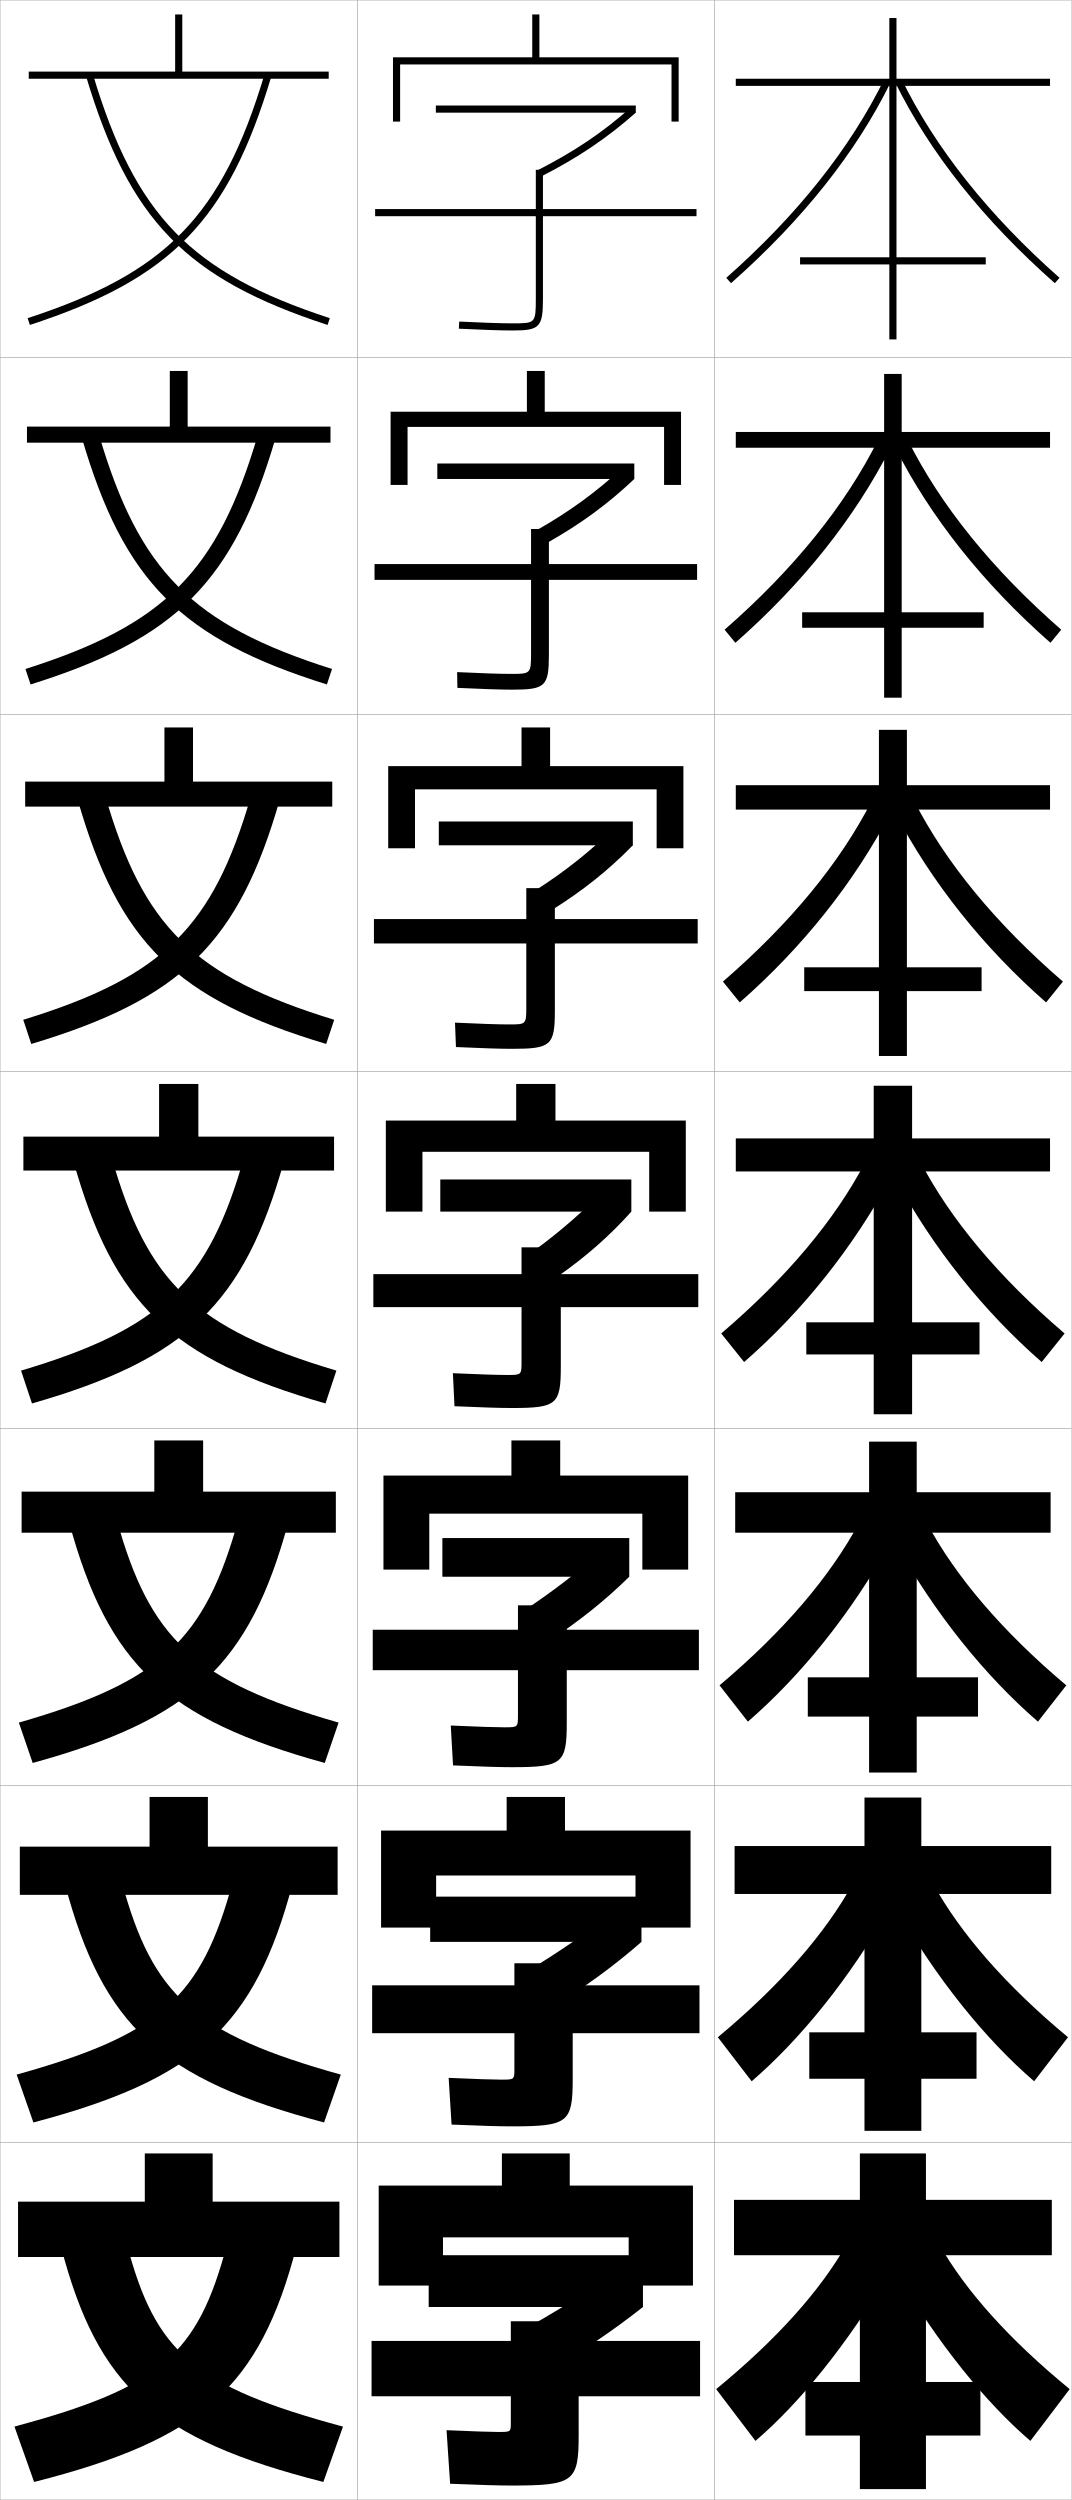
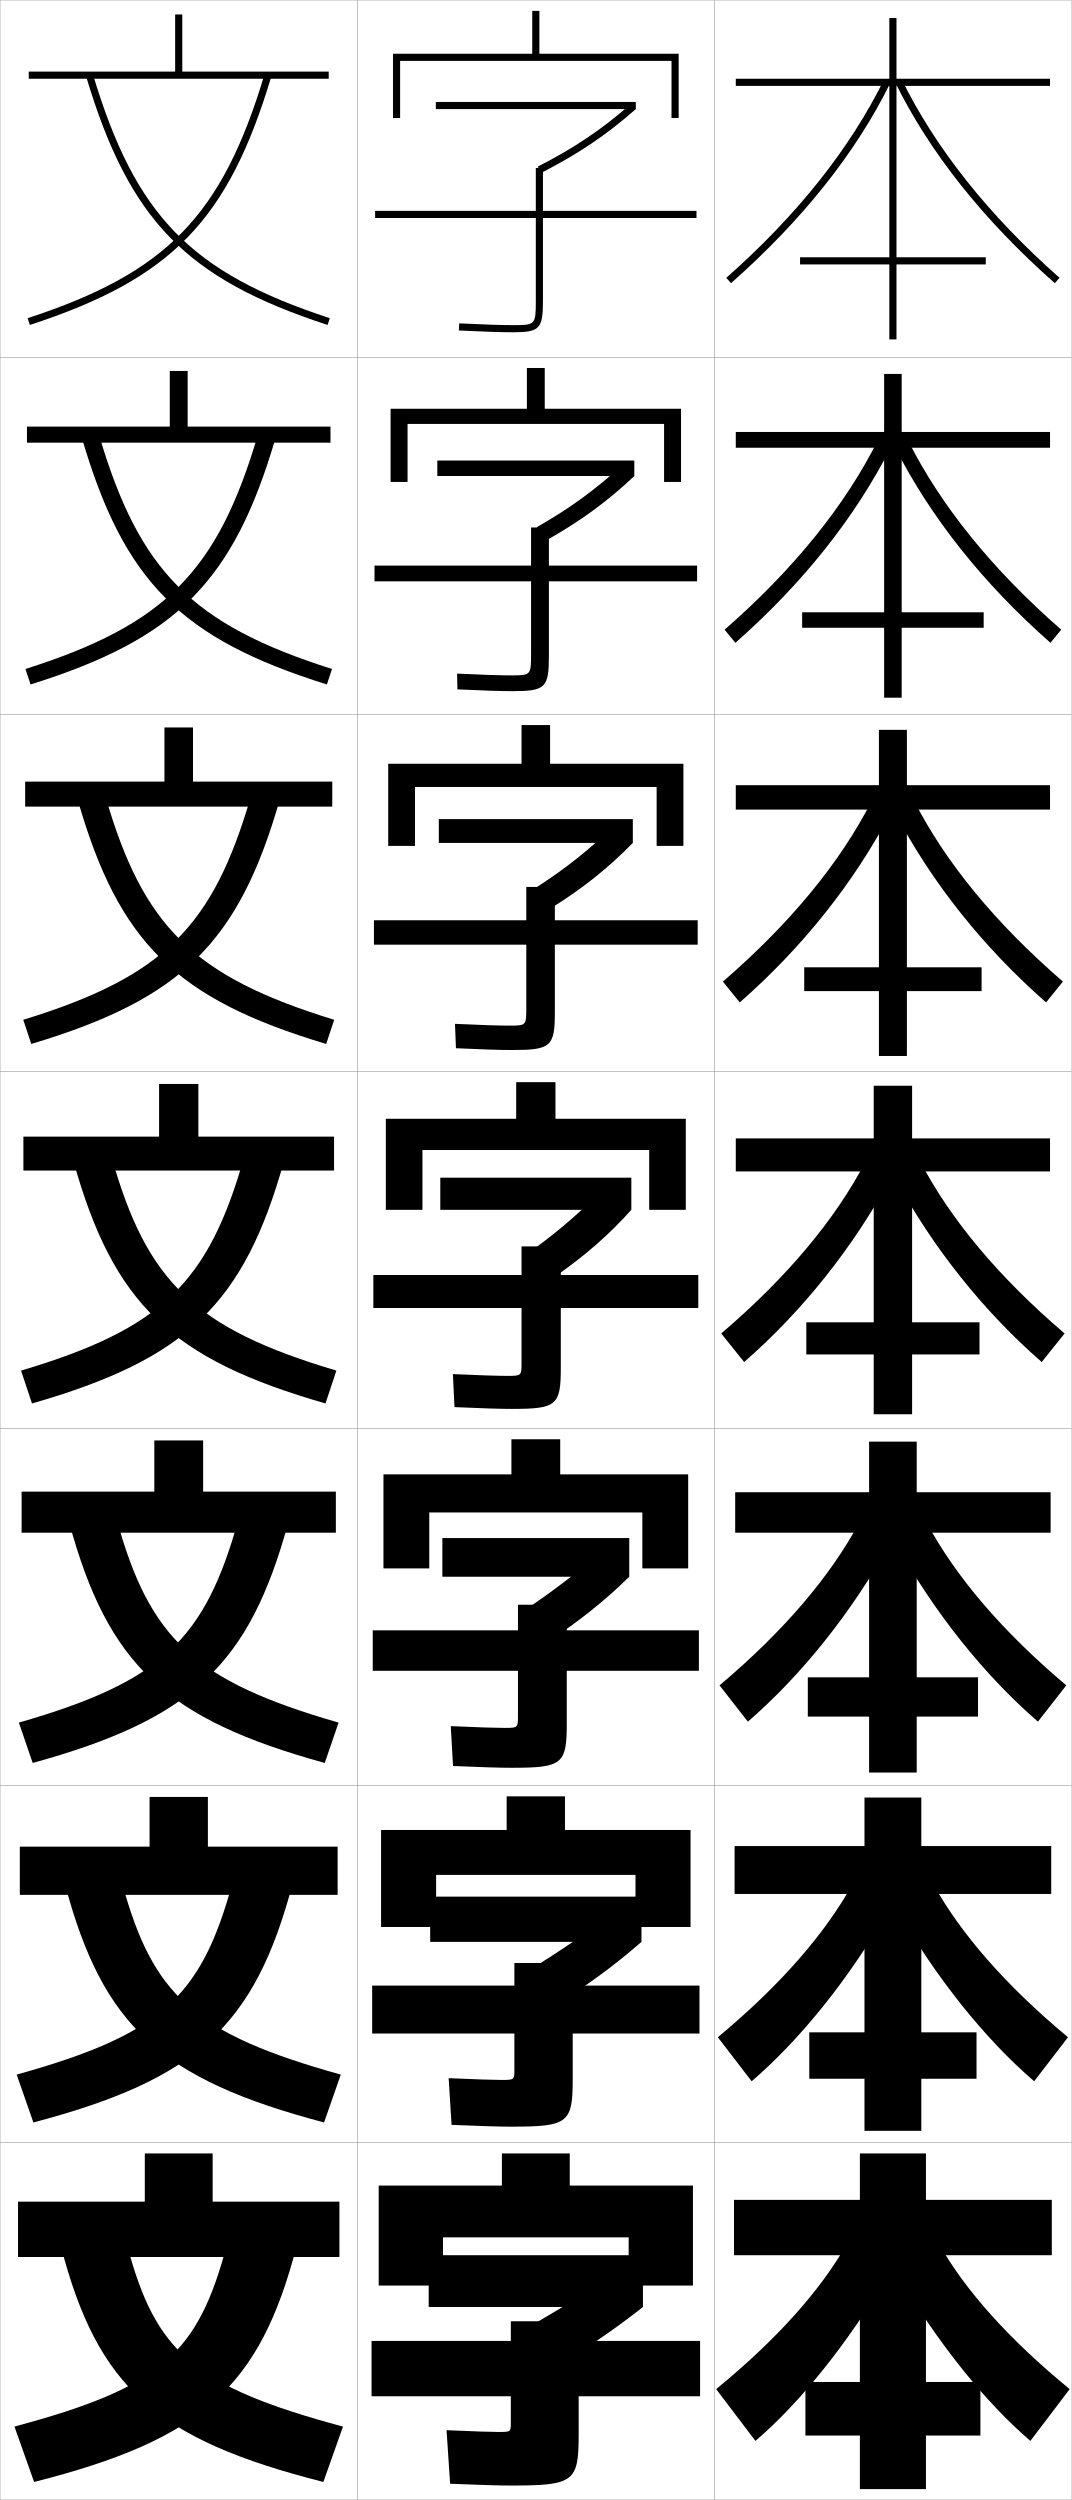
<svg xmlns="http://www.w3.org/2000/svg" width="300.1" height="700.1" viewBox="0 0 300.1 700.1" overflow="visible" enable-background="new 0 0 300.1 700.1" xml:space="preserve">
  <g id="glyphs">
    <g>
      <rect x="0.05" y="0.05" fill="none" stroke="#999999" stroke-width="0.1" width="100" height="100" />
      <rect x="0.05" y="100.05" fill="none" stroke="#999999" stroke-width="0.1" width="100" height="100" />
      <rect x="0.05" y="200.05" fill="none" stroke="#999999" stroke-width="0.1" width="100" height="100" />
      <rect x="0.05" y="300.05" fill="none" stroke="#999999" stroke-width="0.1" width="100" height="100" />
      <rect x="0.05" y="400.05" fill="none" stroke="#999999" stroke-width="0.1" width="100" height="100" />
      <rect x="0.05" y="500.05" fill="none" stroke="#999999" stroke-width="0.1" width="100" height="100" />
      <rect x="0.05" y="600.05" fill="none" stroke="#999999" stroke-width="0.1" width="100" height="100" />
      <rect x="100.05" y="0.05" fill="none" stroke="#999999" stroke-width="0.1" width="100" height="100" />
      <rect x="100.05" y="100.05" fill="none" stroke="#999999" stroke-width="0.1" width="100" height="100" />
      <rect x="100.05" y="200.05" fill="none" stroke="#999999" stroke-width="0.1" width="100" height="100" />
      <rect x="100.05" y="300.05" fill="none" stroke="#999999" stroke-width="0.1" width="100" height="100" />
      <rect x="100.05" y="400.05" fill="none" stroke="#999999" stroke-width="0.1" width="100" height="100" />
      <rect x="100.05" y="500.05" fill="none" stroke="#999999" stroke-width="0.1" width="100" height="100" />
      <rect x="100.05" y="600.05" fill="none" stroke="#999999" stroke-width="0.1" width="100" height="100" />
      <rect x="200.05" y="0.05" fill="none" stroke="#999999" stroke-width="0.1" width="100" height="100" />
      <rect x="200.05" y="100.05" fill="none" stroke="#999999" stroke-width="0.1" width="100" height="100" />
      <rect x="200.05" y="200.05" fill="none" stroke="#999999" stroke-width="0.1" width="100" height="100" />
      <rect x="200.05" y="300.05" fill="none" stroke="#999999" stroke-width="0.1" width="100" height="100" />
      <rect x="200.05" y="400.05" fill="none" stroke="#999999" stroke-width="0.1" width="100" height="100" />
      <rect x="200.05" y="500.05" fill="none" stroke="#999999" stroke-width="0.1" width="100" height="100" />
      <rect x="200.05" y="600.05" fill="none" stroke="#999999" stroke-width="0.1" width="100" height="100" />
    </g>
    <g>
      <polygon points="59.55,616.55 59.55,603.05 40.55,603.05 40.55,616.55       5.05,616.55 5.05,632.05 95.05,632.05 95.05,616.55 " />
      <polygon points="5.549,517.133 5.549,530.633 94.549,530.633 94.549,517.133       58.216,517.133 58.216,503.216 41.883,503.216 41.883,517.133 " />
      <polygon points="6.05,417.717 6.05,429.217 94.05,429.217 94.05,417.717       56.883,417.717 56.883,403.383 43.216,403.383 43.216,417.717 " />
      <polygon points="6.55,318.3 6.55,327.8 93.55,327.8 93.55,318.3       55.55,318.3 55.55,303.55 44.55,303.55 44.55,318.3 " />
      <polygon points="7.049,218.883 7.049,225.883 93.049,225.883 93.049,218.883       54.049,218.883 54.049,203.716 46.05,203.716 46.05,218.883 " />
      <polygon points="7.55,119.466 7.55,123.966 92.55,123.966 92.55,119.466       52.55,119.466 52.55,103.883 47.55,103.883 47.55,119.466 " />
      <polygon points="51.05,20.05 51.05,4.05 49.05,4.05 49.05,20.05 8.05,20.05       8.05,22.05 92.05,22.05 92.05,20.05 " />
    </g>
    <g>
      <path d="M4.05,679.55l5.5,15.5c46.974-11.921,63.225-26.506,73.5-66l-19.5-0.5      C55.397,659.399,44.965,668.501,4.05,679.55z" />
      <path d="M4.665,580.975L9.351,594.375c45.766-12.098,61.943-26.966,72.524-66.61      l-16.735-0.68C56.381,559.345,45.073,569.699,4.665,580.975z" />
      <path d="M5.28,482.399l3.874,11.301c44.559-12.275,60.661-27.425,71.549-67.222      l-13.971-0.857C57.365,459.291,45.182,470.896,5.28,482.399z" />
      <path d="M5.895,383.824l3.061,9.201c43.351-12.452,59.379-27.884,70.573-67.832      L68.321,324.156C58.349,359.237,45.29,372.095,5.895,383.824z" />
      <path d="M6.509,285.582l2.248,6.769c42.143-12.63,58.097-28.343,69.598-68.443      l-8.11-0.883C59.635,259.624,45.761,273.518,6.509,285.582z" />
      <path d="M7.125,187.341l1.434,4.335c40.935-12.807,56.815-28.802,68.623-69.053      l-5.013-0.729C60.922,160.011,46.233,174.941,7.125,187.341z" />
      <path d="M7.739,89.099l0.621,1.902c39.728-12.984,55.533-29.261,67.647-69.664      l-1.916-0.574C62.208,60.398,46.704,76.364,7.739,89.099z" />
    </g>
    <g>
      <path d="M96.05,679.55l-5.5,15.5c-46.974-11.921-63.225-26.506-73.5-66l18.5-0.5      C43.522,658.718,54.156,668.236,96.05,679.55z" />
      <path d="M95.435,580.975L90.748,594.375c-45.766-12.098-61.943-26.966-72.524-66.61      l15.903-0.68C42.735,558.776,54.211,569.478,95.435,580.975z" />
      <path d="M94.82,482.399l-3.874,11.301c-44.558-12.275-60.661-27.425-71.549-67.222      l13.305-0.857C41.948,458.836,54.267,470.72,94.82,482.399z" />
      <path d="M94.205,383.824l-3.061,9.201c-43.351-12.452-59.379-27.884-70.573-67.832      l10.707-1.037C41.161,358.896,54.321,371.962,94.205,383.824z" />
      <path d="M91.342,292.351c-42.143-12.63-58.097-28.343-69.598-68.443l7.777-0.883      c10.549,36.372,24.491,50.405,64.068,62.558L91.342,292.351z" />
      <path d="M91.541,191.676c-40.935-12.807-56.815-28.802-68.623-69.053l4.846-0.729      c11.217,38.003,25.939,53.003,65.211,65.447L91.541,191.676z" />
      <path d="M24.092,21.337c12.114,40.403,27.92,56.68,67.647,69.664l0.621-1.902      c-38.965-12.735-54.469-28.701-66.353-68.336L24.092,21.337z" />
    </g>
    <g>
-       <path d="M195.05,58.55h-43v-11h-2v11h-45v2h45v23c0,7-0.122,7-6.5,7      c-3.205,0-8.515-0.177-14.95-0.499L128.5,92.049      c6.468,0.323,11.812,0.501,15.05,0.501c7.626,0,8.5-0.925,8.5-9v-23h43V58.55z" />
-       <path d="M104.883,157.966v4.417h43.833v20.416c0,5.913-0.088,5.917-5.666,5.917      c-3.008,0-8.369-0.174-15.042-0.499l0.083,4.415      c6.872,0.329,12.148,0.5,15.375,0.5c9.3,0,10.25-0.938,10.25-9.867v-20.883      h41.5v-4.417h-41.5v-9.833h-5v9.833H104.883z" />
-       <path d="M104.716,257.383v6.833h42.667v17.833c0,4.824-0.054,4.833-4.833,4.833      c-2.81,0-8.223-0.171-15.133-0.499l0.266,6.832      c7.277,0.336,12.483,0.5,15.7,0.5c10.974,0,12-0.952,12-10.733v-18.767h40      v-6.833h-40v-8.667h-8v8.667H104.716z" />
-       <path d="M104.55,356.8v9.25h41.5v15.25c0,3.736-0.021,3.75-4,3.75      c-2.612,0-8.077-0.168-15.225-0.499l0.449,9.249      c7.682,0.342,12.818,0.5,16.025,0.5c12.648,0,13.75-0.966,13.75-11.6v-16.65h38.5v-9.25      h-38.5v-7.5h-11v7.5H104.55z" />
-       <path d="M104.383,456.383v11.333h40.667v12.667c0,3.315-0.022,3.333-3.833,3.333      c-2.415,0-7.599-0.164-14.983-0.499l0.633,11.166      c8.085,0.349,13.154,0.5,16.35,0.5c14.323,0,15.5-0.979,15.5-12.467v-14.7h37      v-11.333h-37v-6.833h-13.667v6.833H104.383z" />
-       <path d="M104.217,555.967v13.416h39.833v10.084c0,2.895-0.024,2.916-3.667,2.916      c-2.217,0-7.121-0.161-14.742-0.499l0.816,13.083      c8.49,0.355,13.489,0.5,16.675,0.5c15.998,0,17.25-0.993,17.25-13.334v-12.75h35.5v-13.416      h-35.5v-6.167h-16.333v6.167H104.217z" />
+       <path d="M195.05,59.05h-43v-12h-2v12h-45v2h45v23c0,7-0.122,7-6.5,7      c-3.205,0-8.515-0.177-14.95-0.499L128.5,92.549      c6.468,0.323,11.812,0.501,15.05,0.501c7.626,0,8.5-0.925,8.5-9v-23h43V59.05z" />
+       <path d="M104.883,158.383v4.417h43.833v20.417c0,5.913-0.088,5.917-5.666,5.917      c-3.008,0-8.369-0.174-15.042-0.499l0.083,4.415      c6.872,0.33,12.148,0.501,15.375,0.501c9.3,0,10.25-0.939,10.25-9.867v-20.883      h41.5v-4.417h-41.5v-10.667h-5v10.667H104.883z" />
+       <path d="M104.716,257.717v6.833h42.667v17.833c0,4.824-0.054,4.833-4.833,4.833      c-2.81,0-8.223-0.171-15.133-0.499l0.266,6.832      c7.277,0.335,12.483,0.5,15.7,0.5c10.974,0,12-0.952,12-10.733V264.55h40v-6.833h-40      v-9.333h-8v9.333H104.716z" />
+       <path d="M104.55,357.05v9.25h41.5v15.25c0,3.736-0.021,3.75-4,3.75      c-2.612,0-8.077-0.168-15.225-0.499l0.449,9.249      c7.682,0.342,12.818,0.5,16.025,0.5c12.648,0,13.75-0.966,13.75-11.6v-16.65h38.5v-9.25      h-38.5v-8h-11v8H104.55z" />
+       <path d="M104.383,456.55v11.333h40.667v12.667c0,3.315-0.022,3.333-3.833,3.333      c-2.415,0-7.6-0.164-14.983-0.499l0.633,11.166      c8.085,0.349,13.153,0.5,16.35,0.5c14.323,0,15.501-0.979,15.501-12.467v-14.7h37      v-11.333h-37v-7.167h-13.667v7.167H104.383z" />
+       <path d="M104.217,556.05v13.416h39.833v10.084c0,2.895-0.024,2.916-3.667,2.916      c-2.217,0-7.12-0.161-14.741-0.499l0.816,13.083      c8.489,0.355,13.489,0.5,16.675,0.5c15.998,0,17.25-0.993,17.25-13.334v-12.75h35.5v-13.416      h-35.5v-6.334h-16.333v6.334H104.217z" />
      <path d="M143.05,678.55c0,2.474-0.026,2.5-3.5,2.5c-2.02,0-6.643-0.158-14.5-0.5l1,15      c8.894,0.362,13.824,0.5,17,0.5c17.672,0,19-1.007,19-14.2v-10.8h34v-15.5h-34v-5.5h-19v5.5h-39      v15.5h39V678.55z" />
    </g>
    <g>
      <g>
-         <rect x="122.05" y="29.55" width="56" height="2" />
-         <path d="M150.601,47.656l0.91,1.781c10.451-5.342,18.388-10.692,26.539-17.888       l-1.324-1.499C168.708,37.129,160.894,42.395,150.601,47.656z" />
+         <rect x="122.05" y="28.55" width="56" height="2" />
+         <path d="M150.601,46.656l0.91,1.781c10.451-5.342,18.388-10.692,26.539-17.888       l-1.324-1.499C168.708,36.129,160.894,41.395,150.601,46.656z" />
      </g>
      <g>
-         <rect x="122.466" y="129.799" width="55.167" height="4.333" />
-         <path d="M150.333,148.454l2.69,3.688c9.674-5.458,17.147-10.948,24.609-18.009       L174.25,131.05C166.988,137.767,159.574,143.206,150.333,148.454z" />
+         <rect x="122.466" y="128.966" width="55.167" height="4.333" />
+         <path d="M150.333,147.62l2.69,3.688c9.674-5.458,17.147-10.948,24.609-18.008       L174.25,130.217C166.988,136.934,159.574,142.372,150.333,147.62z" />
      </g>
      <g>
-         <rect x="122.883" y="230.05" width="54.333" height="6.667" />
-         <path d="M150.067,249.252l4.47,5.594c8.898-5.572,15.908-11.203,22.68-18.129       l-5.441-4.666C165.268,238.405,158.256,244.017,150.067,249.252z" />
+         <rect x="122.883" y="229.383" width="54.333" height="6.667" />
+         <path d="M150.067,248.585l4.47,5.593c8.898-5.572,15.908-11.203,22.68-18.129       l-5.441-4.667C165.268,237.738,158.256,243.35,150.067,248.585z" />
      </g>
      <g>
-         <rect x="123.3" y="330.3" width="53.5" height="9" />
-         <path d="M149.8,350.05l6.25,7.5c8.121-5.688,14.668-11.459,20.75-18.25l-7.5-6.25       C163.548,339.042,156.937,344.828,149.8,350.05z" />
+         <rect x="123.3" y="329.8" width="53.5" height="9" />
+         <path d="M149.8,349.55l6.25,7.5c8.121-5.688,14.668-11.459,20.75-18.25l-7.5-6.25       C163.548,338.542,156.937,344.328,149.8,349.55z" />
      </g>
    </g>
    <g>
      <rect x="123.883" y="430.716" width="52.333" height="10.834" />
      <path d="M146.716,451.05l6.5,8.833c8.822-5.748,16.112-11.565,23-18.333l-7.5-7.334      C162.193,439.996,154.463,445.896,146.716,451.05z" />
    </g>
    <g>
      <rect x="120.466" y="531.133" width="59.167" height="12.667" />
      <path d="M147.633,552.05l6.75,10.167c9.523-5.81,17.557-11.673,25.25-18.417l-7.5-8.417      C164.839,540.951,155.99,546.966,147.633,552.05z" />
    </g>
    <g>
      <rect x="120.05" y="631.55" width="60" height="14.5" />
      <path d="M172.55,636.55c-8.064,5.355-18.033,11.484-27,16.5l7,11.5      c10.225-5.87,19.001-11.779,27.5-18.5L172.55,636.55z" />
    </g>
    <g>
      <polygon points="176.05,626.55 176.05,640.05 194.05,640.05 194.05,612.05       159.55,612.05 159.55,603.05 140.55,603.05 140.55,612.05 106.05,612.05       106.05,640.05 124.05,640.05 124.05,626.55 " />
-       <polygon points="106.716,512.633 106.716,539.8 122.133,539.8 122.133,525.216       177.966,525.216 177.966,539.8 193.383,539.8 193.383,512.633 158.216,512.633       158.216,503.216 141.883,503.216 141.883,512.633 " />
-       <polygon points="107.383,413.217 107.383,439.55 120.217,439.55 120.217,423.883       179.883,423.883 179.883,439.55 192.716,439.55 192.716,413.217 156.883,413.217       156.883,403.383 143.217,403.383 143.217,413.217 " />
-       <polygon points="108.05,313.8 108.05,339.3 118.3,339.3 118.3,322.55       181.8,322.55 181.8,339.3 192.05,339.3 192.05,313.8 155.55,313.8       155.55,303.55 144.55,303.55 144.55,313.8 " />
-       <polygon points="146.049,203.716 146.049,214.549 108.716,214.549 108.716,237.549       116.216,237.549 116.216,221.049 183.883,221.049 183.883,237.549 191.383,237.549       191.383,214.549 154.05,214.549 154.05,203.716 " />
-       <polygon points="147.55,103.883 147.55,115.3 109.383,115.3 109.383,135.8       114.133,135.8 114.133,119.55 185.967,119.55 185.967,135.8 190.716,135.8       190.716,115.3 152.55,115.3 152.55,103.883 " />
-       <polygon points="188.05,18.05 188.05,34.05 190.05,34.05 190.05,16.05       151.05,16.05 151.05,4.05 149.05,4.05 149.05,16.05 110.05,16.05       110.05,34.05 112.05,34.05 112.05,18.05 " />
+       <polygon points="106.716,512.466 106.716,539.633 122.133,539.633 122.133,525.05       177.966,525.05 177.966,539.633 193.383,539.633 193.383,512.466 158.216,512.466       158.216,503.05 141.883,503.05 141.883,512.466 " />
+       <polygon points="107.383,412.883 107.383,439.217 120.217,439.217 120.217,423.55       179.883,423.55 179.883,439.217 192.716,439.217 192.716,412.883 156.883,412.883       156.883,403.05 143.217,403.05 143.217,412.883 " />
+       <polygon points="108.05,313.3 108.05,338.8 118.3,338.8 118.3,322.05       181.8,322.05 181.8,338.8 192.05,338.8 192.05,313.3 155.55,313.3       155.55,303.05 144.55,303.05 144.55,313.3 " />
+       <polygon points="146.049,203.049 146.049,213.883 108.716,213.883 108.716,236.883       116.216,236.883 116.216,220.383 183.883,220.383 183.883,236.883 191.383,236.883       191.383,213.883 154.05,213.883 154.05,203.049 " />
+       <polygon points="147.55,103.05 147.55,114.467 109.383,114.467 109.383,134.967       114.133,134.967 114.133,118.716 185.967,118.716 185.967,134.967 190.716,134.967       190.716,114.467 152.55,114.467 152.55,103.05 " />
+       <polygon points="188.05,17.05 188.05,33.05 190.05,33.05 190.05,15.05       151.05,15.05 151.05,3.05 149.05,3.05 149.05,15.05 110.05,15.05       110.05,33.05 112.05,33.05 112.05,17.05 " />
    </g>
    <g>
      <g>
        <path d="M203.388,77.801l1.324,1.498c20.029-17.695,35.081-36.64,44.735-56.309       l-1.795-0.881C238.113,41.542,223.22,60.279,203.388,77.801z" />
        <path d="M250.652,22.99c9.655,19.669,24.706,38.613,44.735,56.309l1.324-1.498       c-19.832-17.521-34.725-36.259-44.265-55.691L250.652,22.99z" />
      </g>
      <g>
        <path d="M202.914,176.342l3.021,3.666c18.758-16.513,33.536-35.058,43.529-54.757       l-3.579-2.067C236.717,141.517,222.29,159.404,202.914,176.342z" />
        <path d="M254.214,123.183c9.169,18.334,23.596,36.222,42.971,53.159l-3.021,3.666       C275.406,163.495,260.629,144.95,250.635,125.25L254.214,123.183z" />
      </g>
      <g>
        <path d="M202.442,274.883l4.716,5.833c17.487-15.329,31.992-33.475,42.324-53.206       l-5.363-3.254C235.321,241.493,221.36,258.53,202.442,274.883z" />
        <path d="M255.981,224.256c8.798,17.237,22.758,34.274,41.677,50.627l-4.717,5.833       c-17.486-15.329-31.991-33.475-42.324-53.206L255.981,224.256z" />
      </g>
      <g>
        <path d="M201.969,373.425l6.412,8c16.216-14.146,30.447-31.893,41.118-51.654       l-7.147-4.441C233.925,341.468,220.431,357.655,201.969,373.425z" />
        <path d="M257.749,325.329c8.426,16.139,21.92,32.326,40.382,48.096l-6.412,8       c-16.216-14.146-30.447-31.893-41.118-51.654L257.749,325.329z" />
      </g>
      <g>
        <path d="M201.496,471.966l7.941,10.167c14.945-12.963,28.903-30.31,39.912-50.103       l-8.765-5.628C232.529,441.442,219.501,456.78,201.496,471.966z" />
        <path d="M259.516,426.402c8.055,15.04,21.083,30.378,39.088,45.563l-7.941,10.167       c-14.944-12.963-28.903-30.31-39.912-50.103L259.516,426.402z" />
      </g>
      <g>
        <path d="M201.023,570.508l9.471,12.334c13.674-11.779,27.358-28.728,38.706-48.552       l-10.382-6.813C231.133,541.418,218.571,555.906,201.023,570.508z" />
        <path d="M261.283,527.477c7.684,13.941,20.245,28.43,37.794,43.031l-9.471,12.334       c-13.675-11.779-27.359-28.728-38.706-48.552L261.283,527.477z" />
      </g>
      <g>
        <path d="M237.05,628.55c-7.313,12.844-19.408,26.481-36.5,40.5l11,14.5       c12.403-10.596,25.814-27.145,37.5-47L237.05,628.55z" />
        <path d="M263.05,628.55c7.312,12.844,19.408,26.481,36.5,40.5l-11,14.5       c-12.403-10.596-25.814-27.145-37.5-47L263.05,628.55z" />
      </g>
    </g>
    <g>
      <g>
        <rect x="224.05" y="72.05" width="52" height="2" />
        <polygon points="294.05,22.05 251.05,22.05 251.05,5.05 249.05,5.05        249.05,22.05 206.05,22.05 206.05,24.05 249.05,24.05 249.05,95.05        251.05,95.05 251.05,24.05 294.05,24.05 " />
      </g>
      <g>
        <rect x="224.633" y="171.466" width="50.833" height="4.333" />
        <polygon points="294.05,120.966 252.508,120.966 252.508,104.716 247.591,104.716        247.591,120.966 206.049,120.966 206.049,125.383 247.591,125.383 247.591,195.383        252.508,195.383 252.508,125.383 294.05,125.383 " />
      </g>
      <g>
        <rect x="225.216" y="270.883" width="49.667" height="6.667" />
        <polygon points="294.05,219.883 253.967,219.883 253.967,204.383 246.133,204.383        246.133,219.883 206.05,219.883 206.05,226.716 246.133,226.716 246.133,295.716        253.967,295.716 253.967,226.716 294.05,226.716 " />
      </g>
      <g>
        <rect x="225.8" y="370.3" width="48.5" height="9" />
        <polygon points="244.675,396.05 255.425,396.05 255.425,328.05 294.05,328.05        294.05,318.8 255.425,318.8 255.425,304.05 244.675,304.05 244.675,318.8        206.05,318.8 206.05,328.05 244.675,328.05 " />
      </g>
    </g>
    <g>
      <rect x="226.217" y="469.716" width="47.667" height="11" />
      <polygon points="294.216,417.884 256.716,417.884 256.716,403.716 243.383,403.716       243.383,417.884 205.883,417.884 205.883,429.216 243.383,429.216 243.383,496.384       256.716,496.384 256.716,429.216 294.216,429.216 " />
    </g>
    <g>
      <rect x="226.633" y="569.133" width="46.833" height="13" />
      <polygon points="294.383,516.967 258.008,516.967 258.008,503.383 242.091,503.383       242.091,516.967 205.716,516.967 205.716,530.383 242.091,530.383 242.091,596.717       258.008,596.717 258.008,530.383 294.383,530.383 " />
    </g>
    <g>
      <rect x="225.55" y="667.05" width="49" height="15" />
      <polygon points="294.55,616.05 259.3,616.05 259.3,603.05 240.8,603.05       240.8,616.05 205.55,616.05 205.55,631.55 240.8,631.55 240.8,697.05       259.3,697.05 259.3,631.55 294.55,631.55 " />
    </g>
  </g>
</svg>
